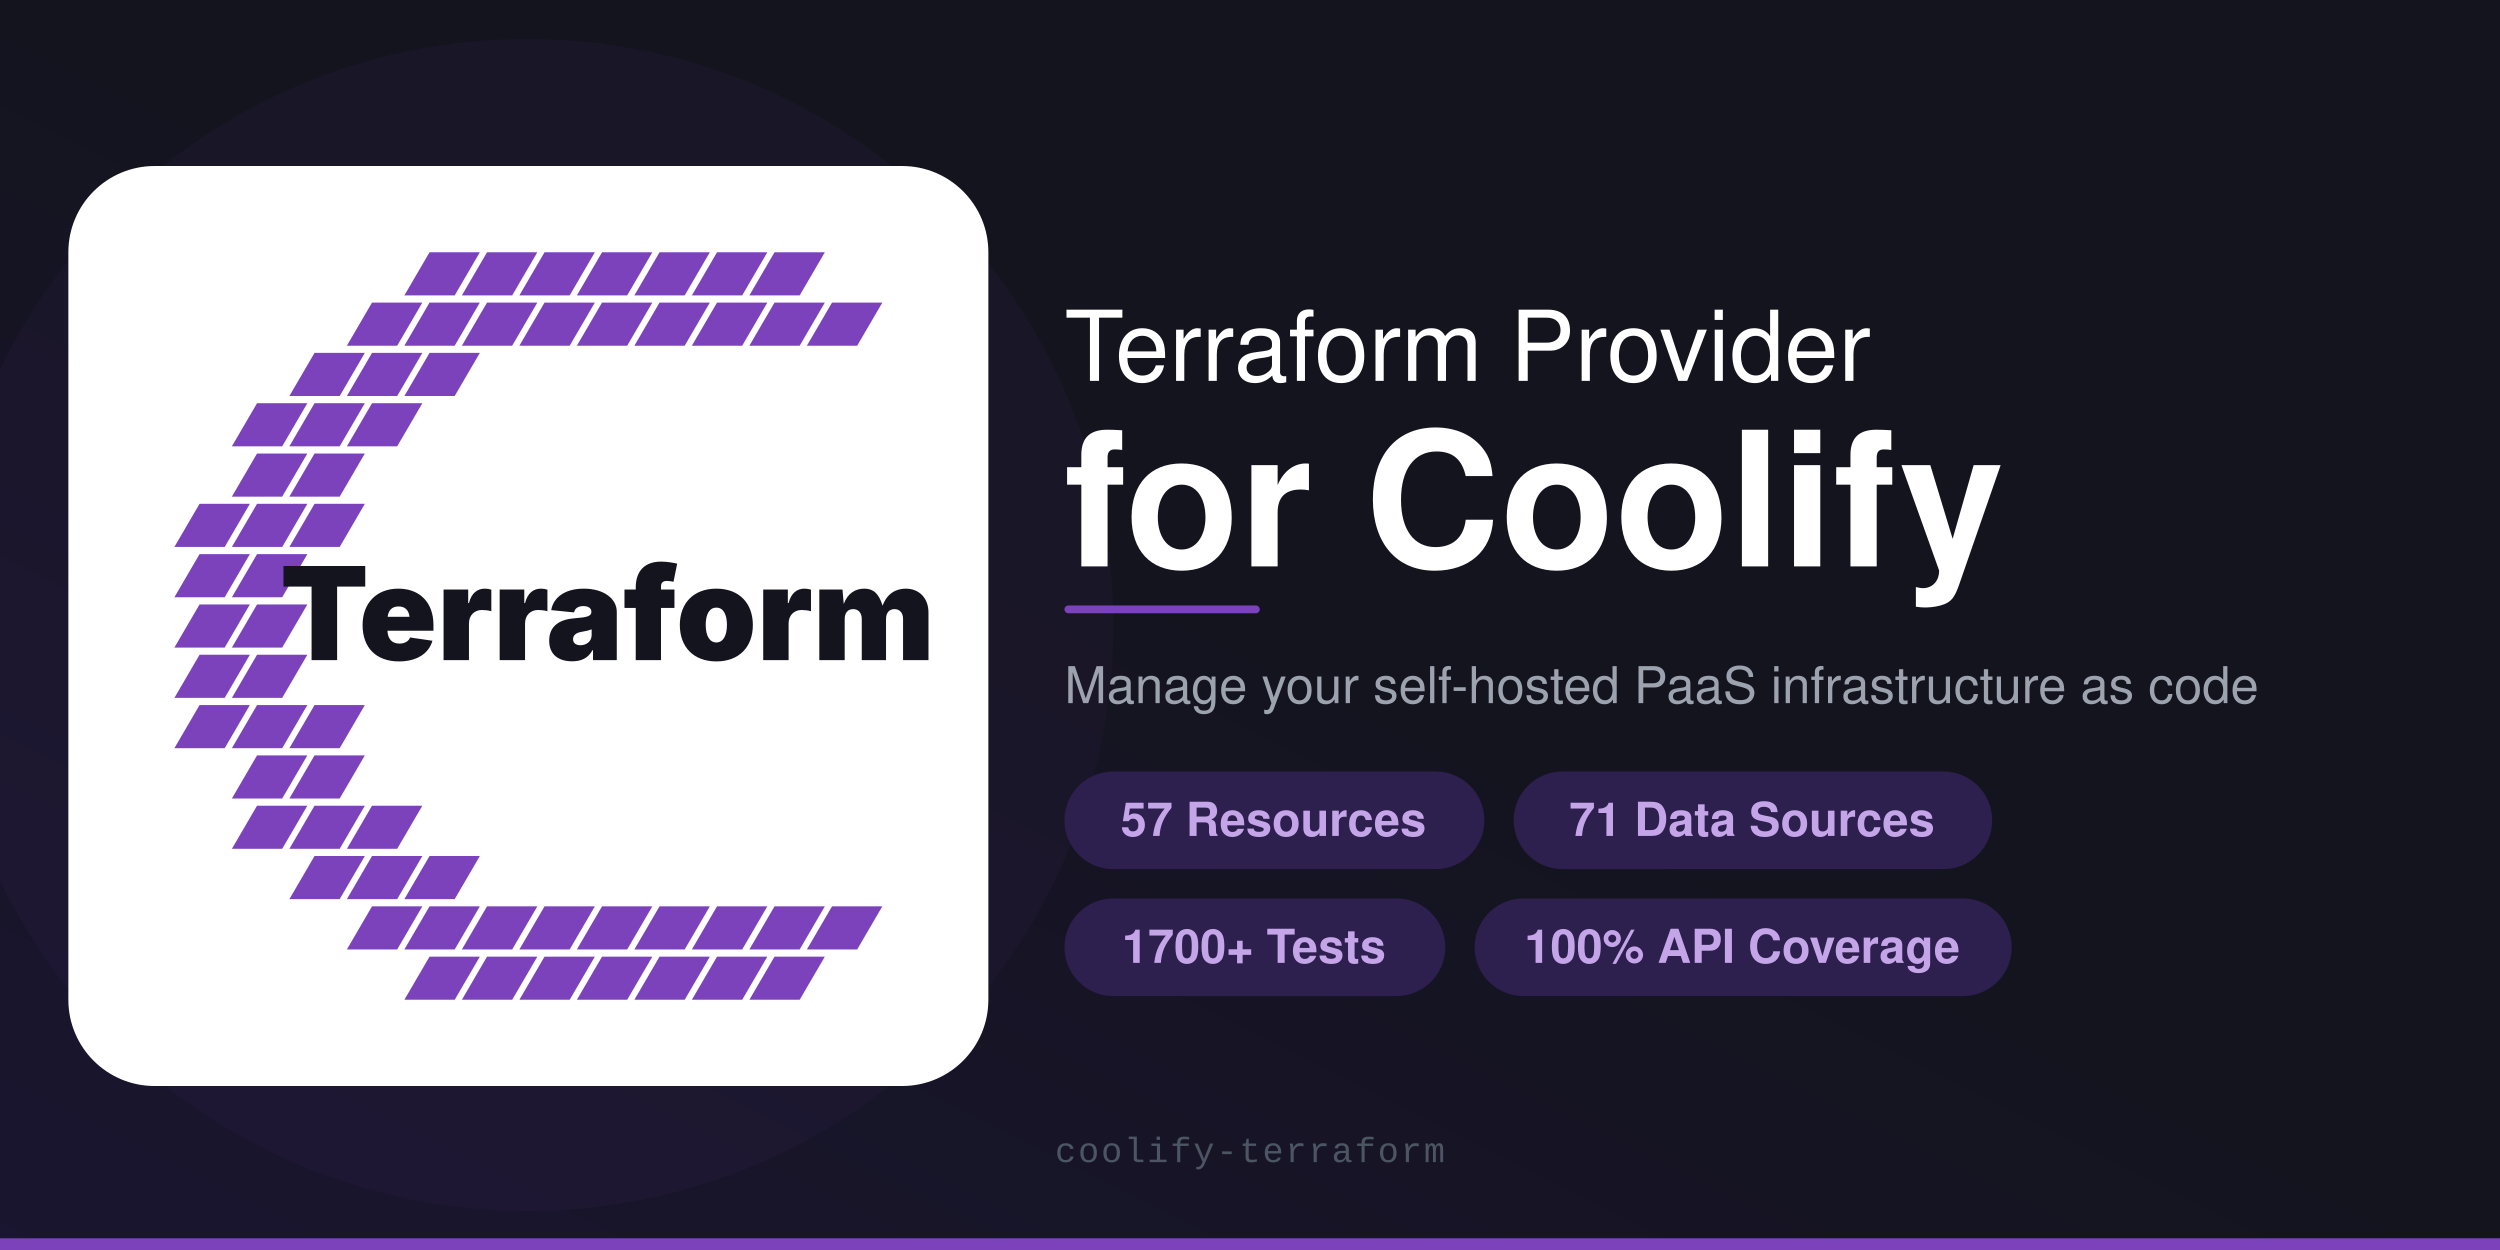
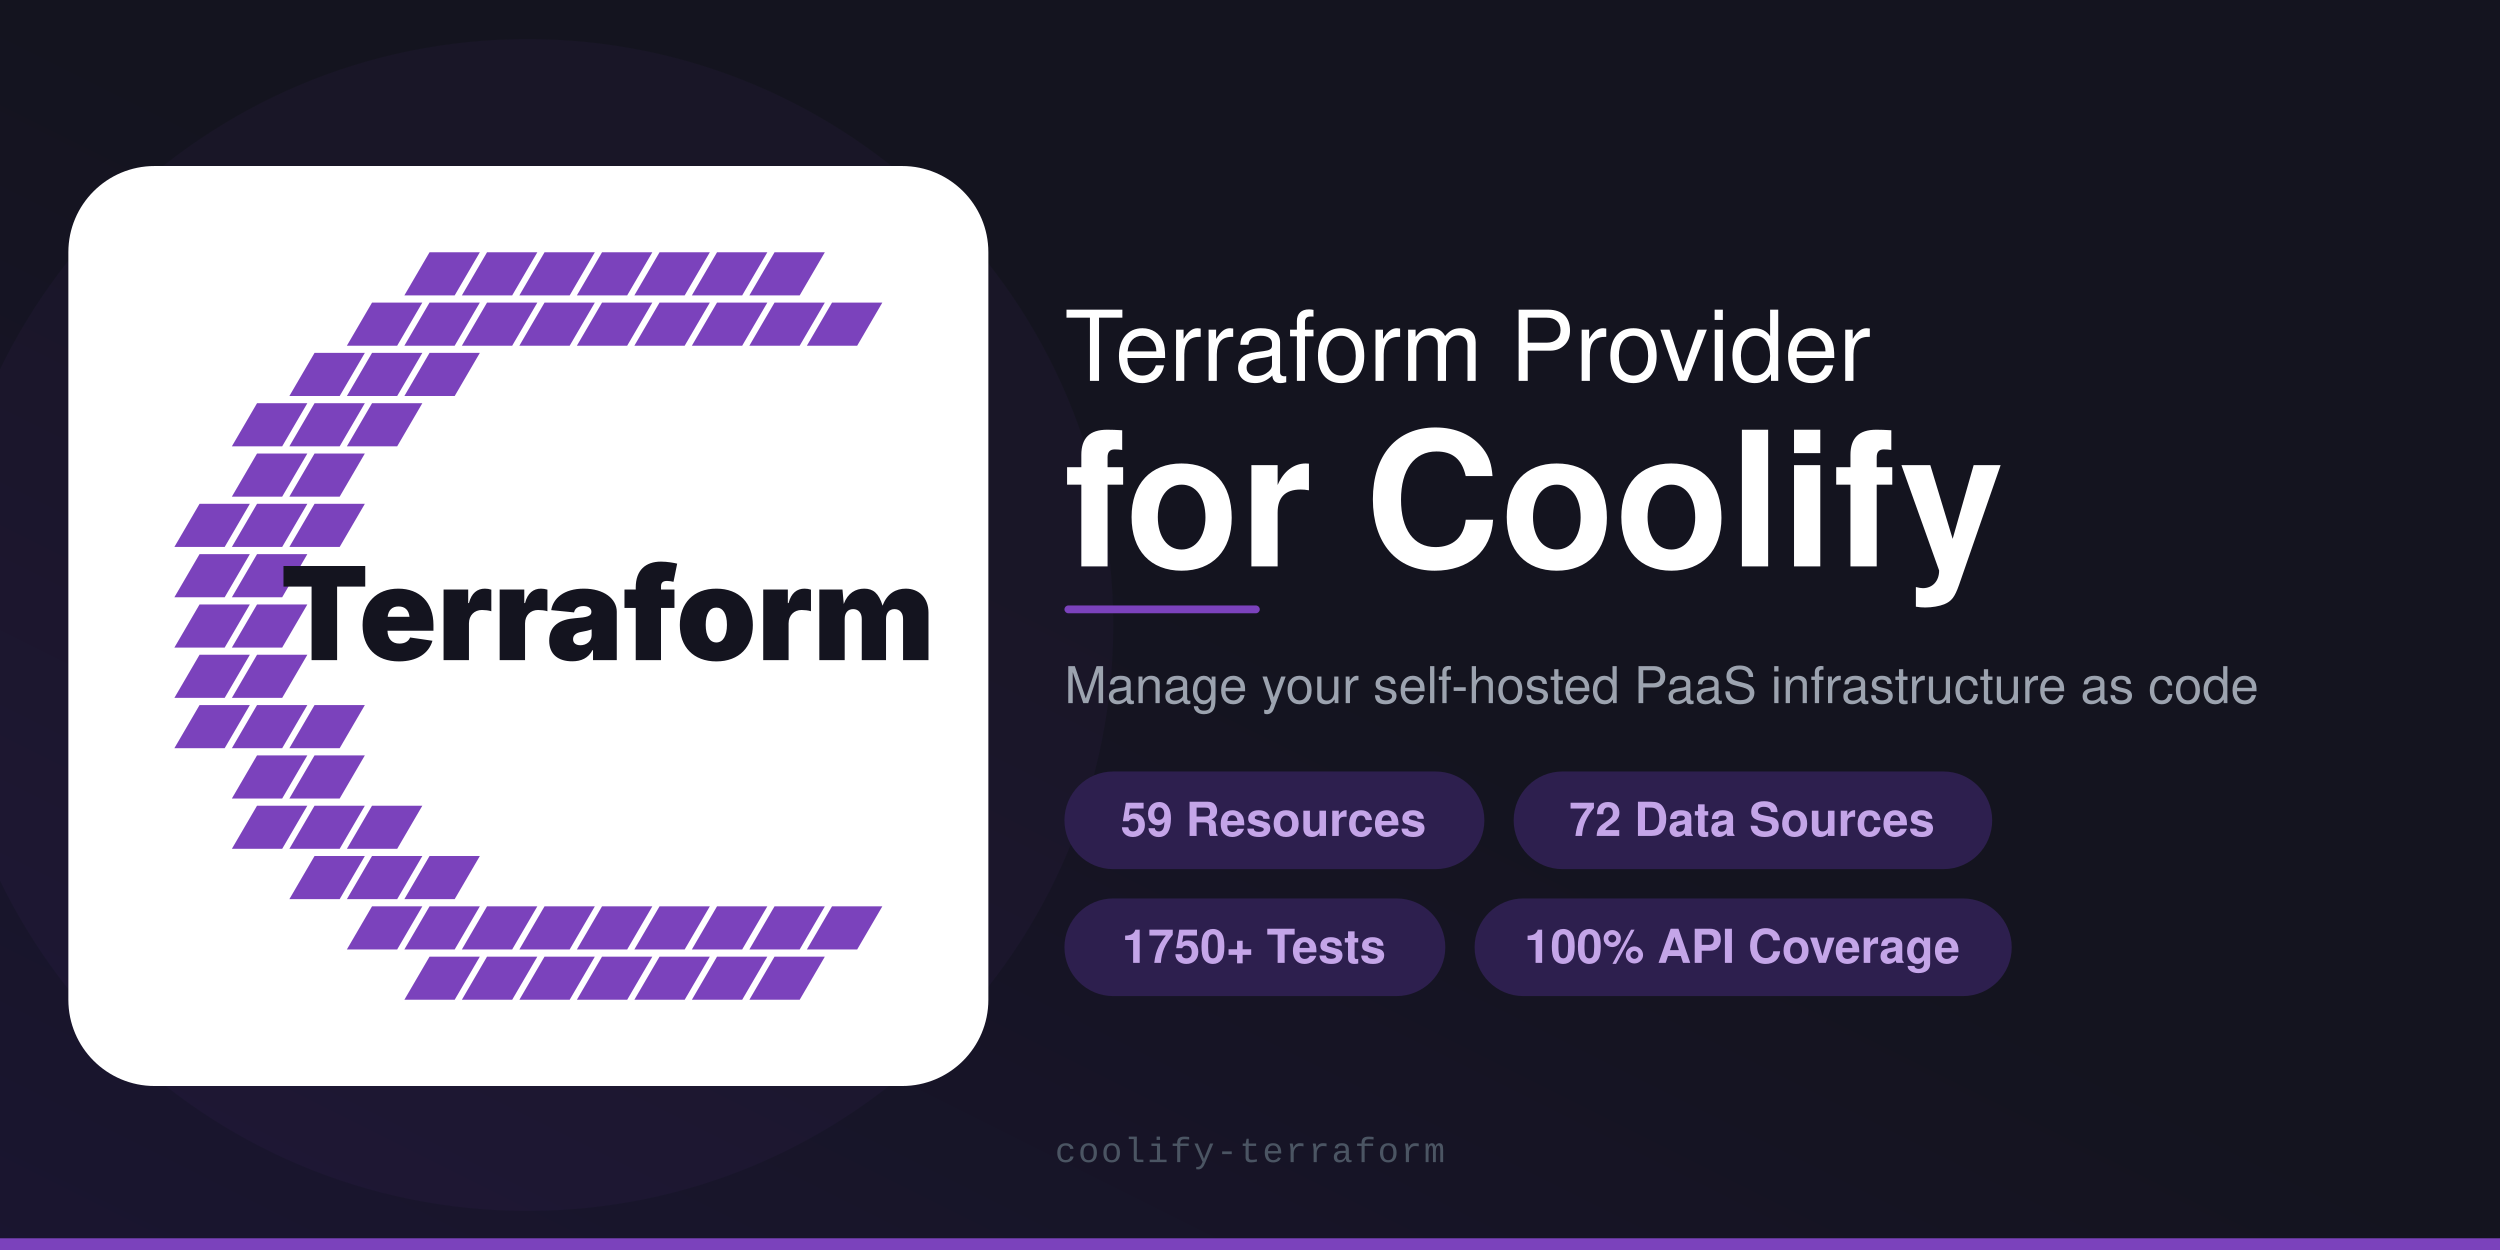
<svg xmlns="http://www.w3.org/2000/svg" viewBox="0 0 1280 640">
  <defs>
    <linearGradient id="bg" x1="0" y1="1" x2="1" y2="0">
      <stop offset="0%" stop-color="#1a1530" />
      <stop offset="50%" stop-color="#14141F" />
      <stop offset="100%" stop-color="#14141F" />
    </linearGradient>
  </defs>
  <rect width="1280" height="640" fill="url(#bg)" />
  <circle cx="270" cy="320" r="300" fill="#7B42BC" opacity="0.05" />
  <rect x="0" y="634" width="1280" height="6" fill="#7B42BC" />
  <g transform="translate(35, 85) scale(0.92)">
    <rect width="512" height="512" rx="48" fill="#FFFFFF" />
    <polygon points="187,72 215,72 229,48 201,48" fill="#7B42BC" />
    <polygon points="219,72 247,72 261,48 233,48" fill="#7B42BC" />
    <polygon points="251,72 279,72 293,48 265,48" fill="#7B42BC" />
    <polygon points="283,72 311,72 325,48 297,48" fill="#7B42BC" />
    <polygon points="315,72 343,72 357,48 329,48" fill="#7B42BC" />
    <polygon points="347,72 375,72 389,48 361,48" fill="#7B42BC" />
    <polygon points="379,72 407,72 421,48 393,48" fill="#7B42BC" />
    <polygon points="155,100 183,100 197,76 169,76" fill="#7B42BC" />
    <polygon points="187,100 215,100 229,76 201,76" fill="#7B42BC" />
    <polygon points="219,100 247,100 261,76 233,76" fill="#7B42BC" />
    <polygon points="251,100 279,100 293,76 265,76" fill="#7B42BC" />
    <polygon points="283,100 311,100 325,76 297,76" fill="#7B42BC" />
    <polygon points="315,100 343,100 357,76 329,76" fill="#7B42BC" />
    <polygon points="347,100 375,100 389,76 361,76" fill="#7B42BC" />
    <polygon points="379,100 407,100 421,76 393,76" fill="#7B42BC" />
    <polygon points="411,100 439,100 453,76 425,76" fill="#7B42BC" />
    <polygon points="123,128 151,128 165,104 137,104" fill="#7B42BC" />
    <polygon points="155,128 183,128 197,104 169,104" fill="#7B42BC" />
    <polygon points="187,128 215,128 229,104 201,104" fill="#7B42BC" />
    <polygon points="91,156 119,156 133,132 105,132" fill="#7B42BC" />
    <polygon points="123,156 151,156 165,132 137,132" fill="#7B42BC" />
    <polygon points="155,156 183,156 197,132 169,132" fill="#7B42BC" />
    <polygon points="91,184 119,184 133,160 105,160" fill="#7B42BC" />
    <polygon points="123,184 151,184 165,160 137,160" fill="#7B42BC" />
    <polygon points="59,212 87,212 101,188 73,188" fill="#7B42BC" />
    <polygon points="91,212 119,212 133,188 105,188" fill="#7B42BC" />
    <polygon points="123,212 151,212 165,188 137,188" fill="#7B42BC" />
    <polygon points="59,240 87,240 101,216 73,216" fill="#7B42BC" />
    <polygon points="91,240 119,240 133,216 105,216" fill="#7B42BC" />
    <polygon points="59,268 87,268 101,244 73,244" fill="#7B42BC" />
    <polygon points="91,268 119,268 133,244 105,244" fill="#7B42BC" />
    <polygon points="59,296 87,296 101,272 73,272" fill="#7B42BC" />
    <polygon points="91,296 119,296 133,272 105,272" fill="#7B42BC" />
    <polygon points="59,324 87,324 101,300 73,300" fill="#7B42BC" />
    <polygon points="91,324 119,324 133,300 105,300" fill="#7B42BC" />
    <polygon points="123,324 151,324 165,300 137,300" fill="#7B42BC" />
    <polygon points="91,352 119,352 133,328 105,328" fill="#7B42BC" />
    <polygon points="123,352 151,352 165,328 137,328" fill="#7B42BC" />
    <polygon points="91,380 119,380 133,356 105,356" fill="#7B42BC" />
    <polygon points="123,380 151,380 165,356 137,356" fill="#7B42BC" />
    <polygon points="155,380 183,380 197,356 169,356" fill="#7B42BC" />
    <polygon points="123,408 151,408 165,384 137,384" fill="#7B42BC" />
    <polygon points="155,408 183,408 197,384 169,384" fill="#7B42BC" />
    <polygon points="187,408 215,408 229,384 201,384" fill="#7B42BC" />
    <polygon points="155,436 183,436 197,412 169,412" fill="#7B42BC" />
    <polygon points="187,436 215,436 229,412 201,412" fill="#7B42BC" />
    <polygon points="219,436 247,436 261,412 233,412" fill="#7B42BC" />
    <polygon points="251,436 279,436 293,412 265,412" fill="#7B42BC" />
    <polygon points="283,436 311,436 325,412 297,412" fill="#7B42BC" />
    <polygon points="315,436 343,436 357,412 329,412" fill="#7B42BC" />
    <polygon points="347,436 375,436 389,412 361,412" fill="#7B42BC" />
    <polygon points="379,436 407,436 421,412 393,412" fill="#7B42BC" />
    <polygon points="411,436 439,436 453,412 425,412" fill="#7B42BC" />
    <polygon points="187,464 215,464 229,440 201,440" fill="#7B42BC" />
    <polygon points="219,464 247,464 261,440 233,440" fill="#7B42BC" />
    <polygon points="251,464 279,464 293,440 265,440" fill="#7B42BC" />
    <polygon points="283,464 311,464 325,440 297,440" fill="#7B42BC" />
    <polygon points="315,464 343,464 357,440 329,440" fill="#7B42BC" />
    <polygon points="347,464 375,464 389,440 361,440" fill="#7B42BC" />
    <polygon points="379,464 407,464 421,440 393,440" fill="#7B42BC" />
    <text x="300" y="275" text-anchor="middle" font-family="Inter, -apple-system, BlinkMacSystemFont, 'Segoe UI', Roboto, Helvetica, Arial, sans-serif" font-size="72" font-weight="900" letter-spacing="0" fill="#14141F">Terraform</text>
  </g>
  <text x="545" y="195" font-family="-apple-system, 'Helvetica Neue', Helvetica, Arial, sans-serif" font-size="50" font-weight="500" fill="#FFFFFF">Terraform Provider</text>
  <text x="545" y="290" font-family="-apple-system, 'Helvetica Neue', Helvetica, Arial, sans-serif" font-size="96" font-weight="700" fill="#FFFFFF">for Coolify</text>
  <rect x="545" y="310" width="100" height="4" rx="2" fill="#7B42BC" />
  <text x="545" y="360" font-family="-apple-system, 'Helvetica Neue', Helvetica, Arial, sans-serif" font-size="26" fill="#9CA3AF">Manage your self-hosted PaaS infrastructure as code</text>
  <rect x="545" y="395" width="215" height="50" rx="25" fill="#2D1F4E" />
-   <text x="652" y="428" text-anchor="middle" font-family="-apple-system, 'Helvetica Neue', Helvetica, Arial, sans-serif" font-size="24" font-weight="600" fill="#C4A5E8">57 Resources</text>
+   <text x="652" y="428" text-anchor="middle" font-family="-apple-system, 'Helvetica Neue', Helvetica, Arial, sans-serif" font-size="24" font-weight="600" fill="#C4A5E8">59 Resources</text>
  <rect x="775" y="395" width="245" height="50" rx="25" fill="#2D1F4E" />
-   <text x="897" y="428" text-anchor="middle" font-family="-apple-system, 'Helvetica Neue', Helvetica, Arial, sans-serif" font-size="24" font-weight="600" fill="#C4A5E8">71 Data Sources</text>
+   <text x="897" y="428" text-anchor="middle" font-family="-apple-system, 'Helvetica Neue', Helvetica, Arial, sans-serif" font-size="24" font-weight="600" fill="#C4A5E8">72 Data Sources</text>
  <rect x="545" y="460" width="195" height="50" rx="25" fill="#2D1F4E" />
-   <text x="642" y="493" text-anchor="middle" font-family="-apple-system, 'Helvetica Neue', Helvetica, Arial, sans-serif" font-size="24" font-weight="600" fill="#C4A5E8">1700+ Tests</text>
+   <text x="642" y="493" text-anchor="middle" font-family="-apple-system, 'Helvetica Neue', Helvetica, Arial, sans-serif" font-size="24" font-weight="600" fill="#C4A5E8">1750+ Tests</text>
  <rect x="755" y="460" width="275" height="50" rx="25" fill="#2D1F4E" />
  <text x="892" y="493" text-anchor="middle" font-family="-apple-system, 'Helvetica Neue', Helvetica, Arial, sans-serif" font-size="24" font-weight="600" fill="#C4A5E8">100% API Coverage</text>
  <text x="640" y="595" text-anchor="middle" font-family="'SF Mono', 'Fira Code', 'Courier New', monospace" font-size="18" fill="#4B5563" letter-spacing="1">coolify-terraform</text>
</svg>
